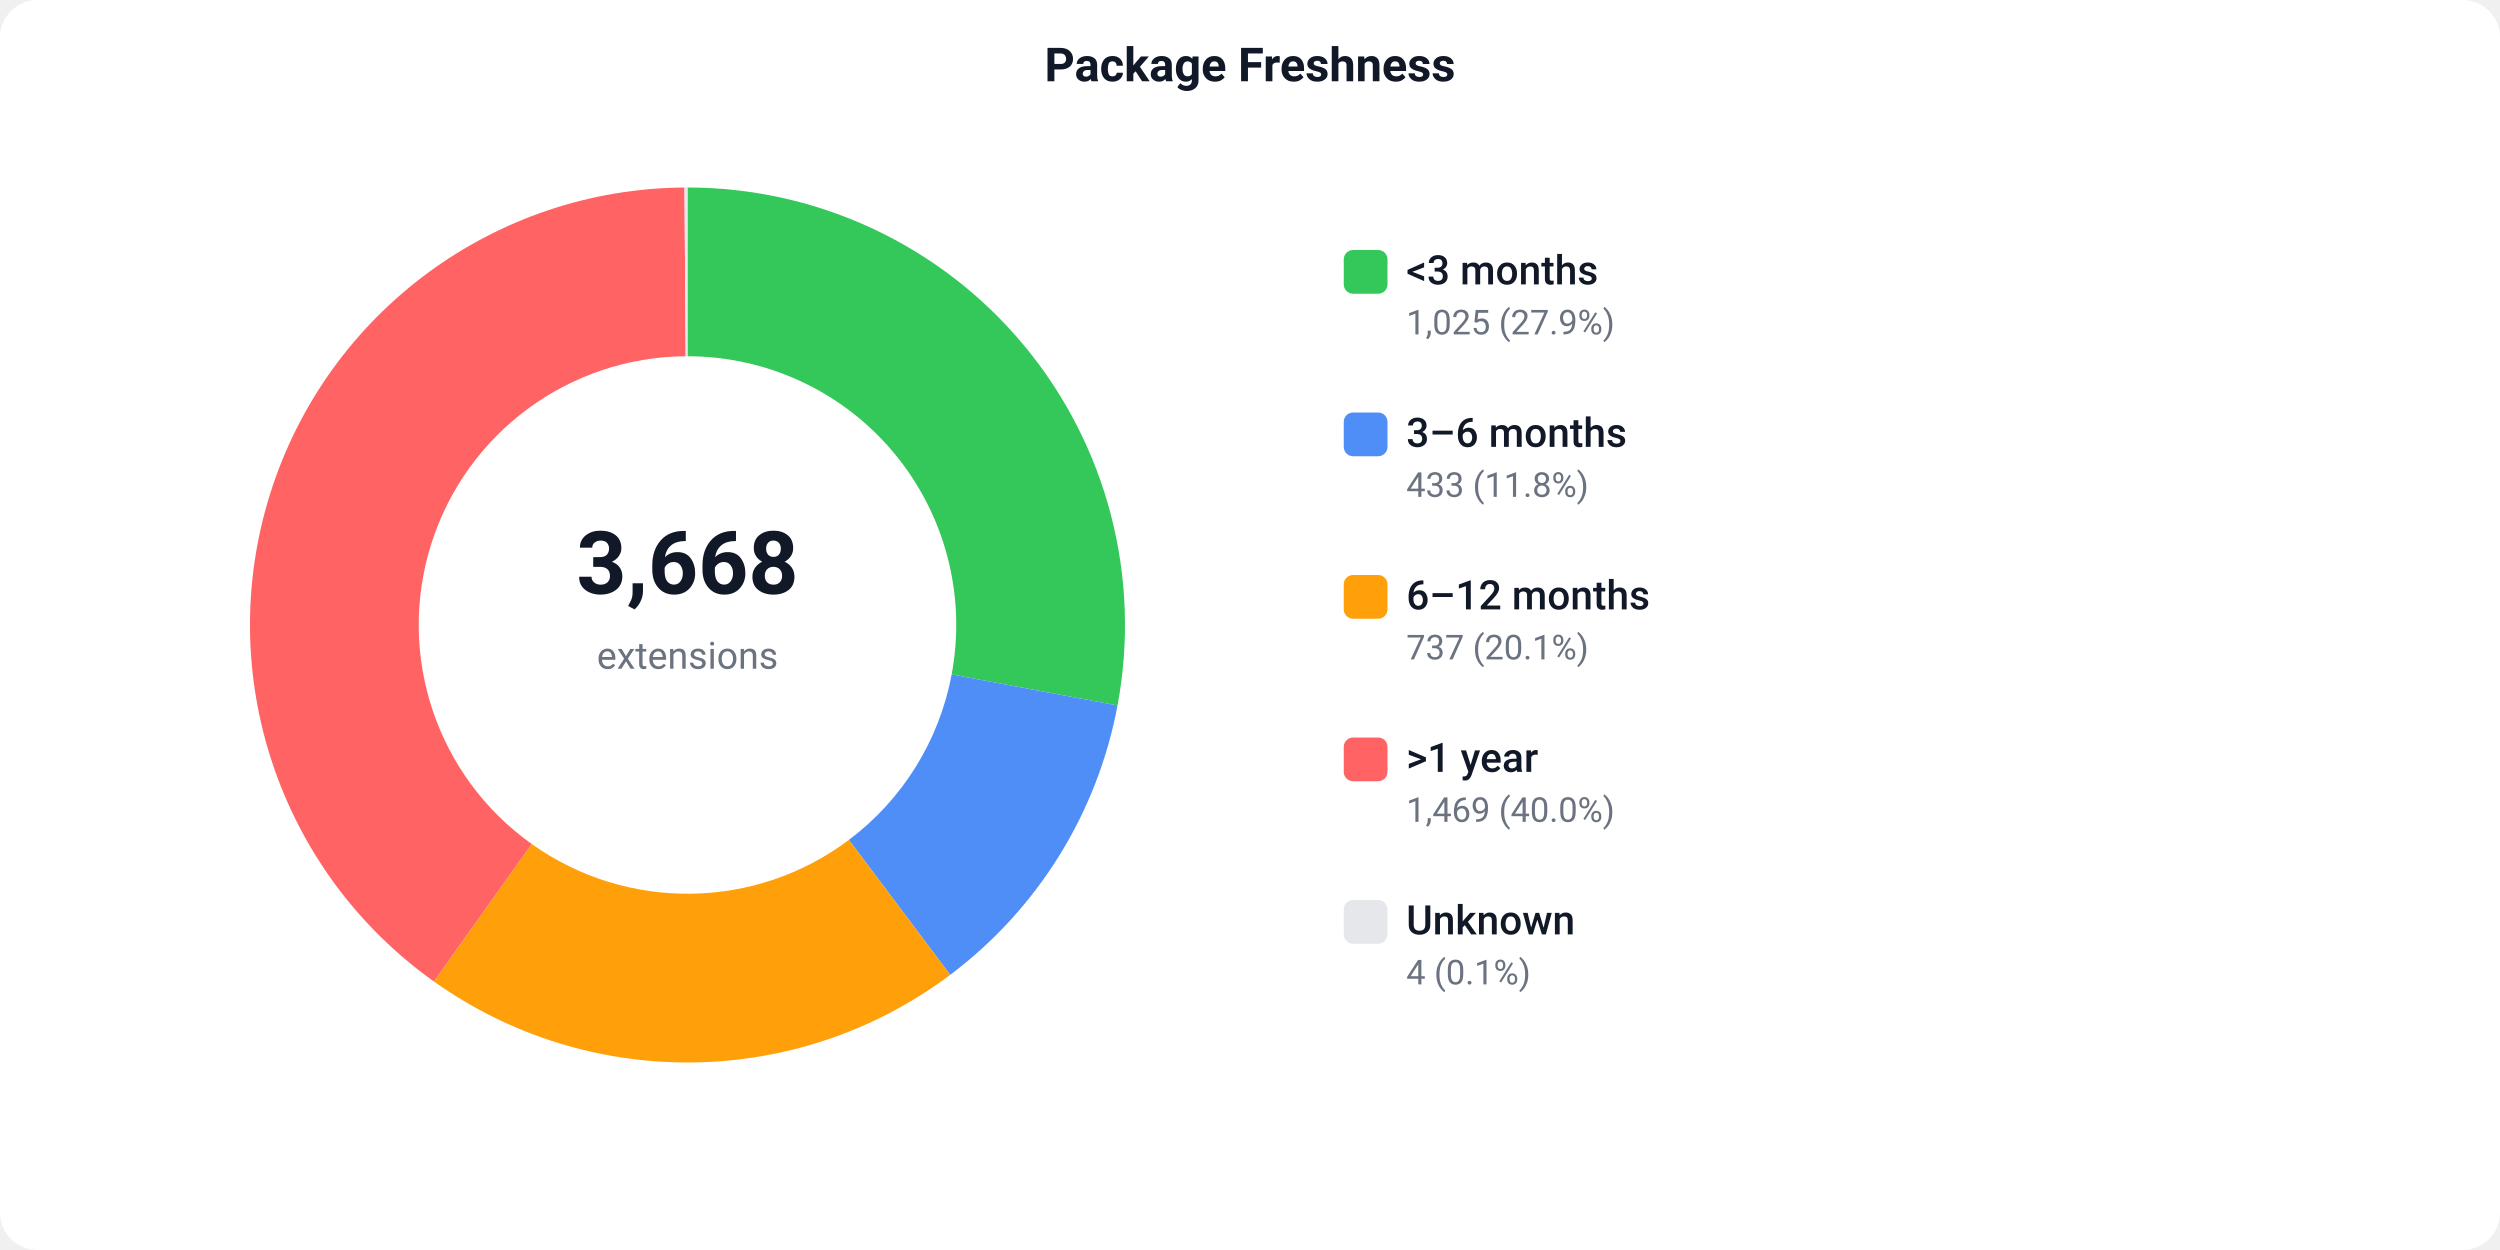
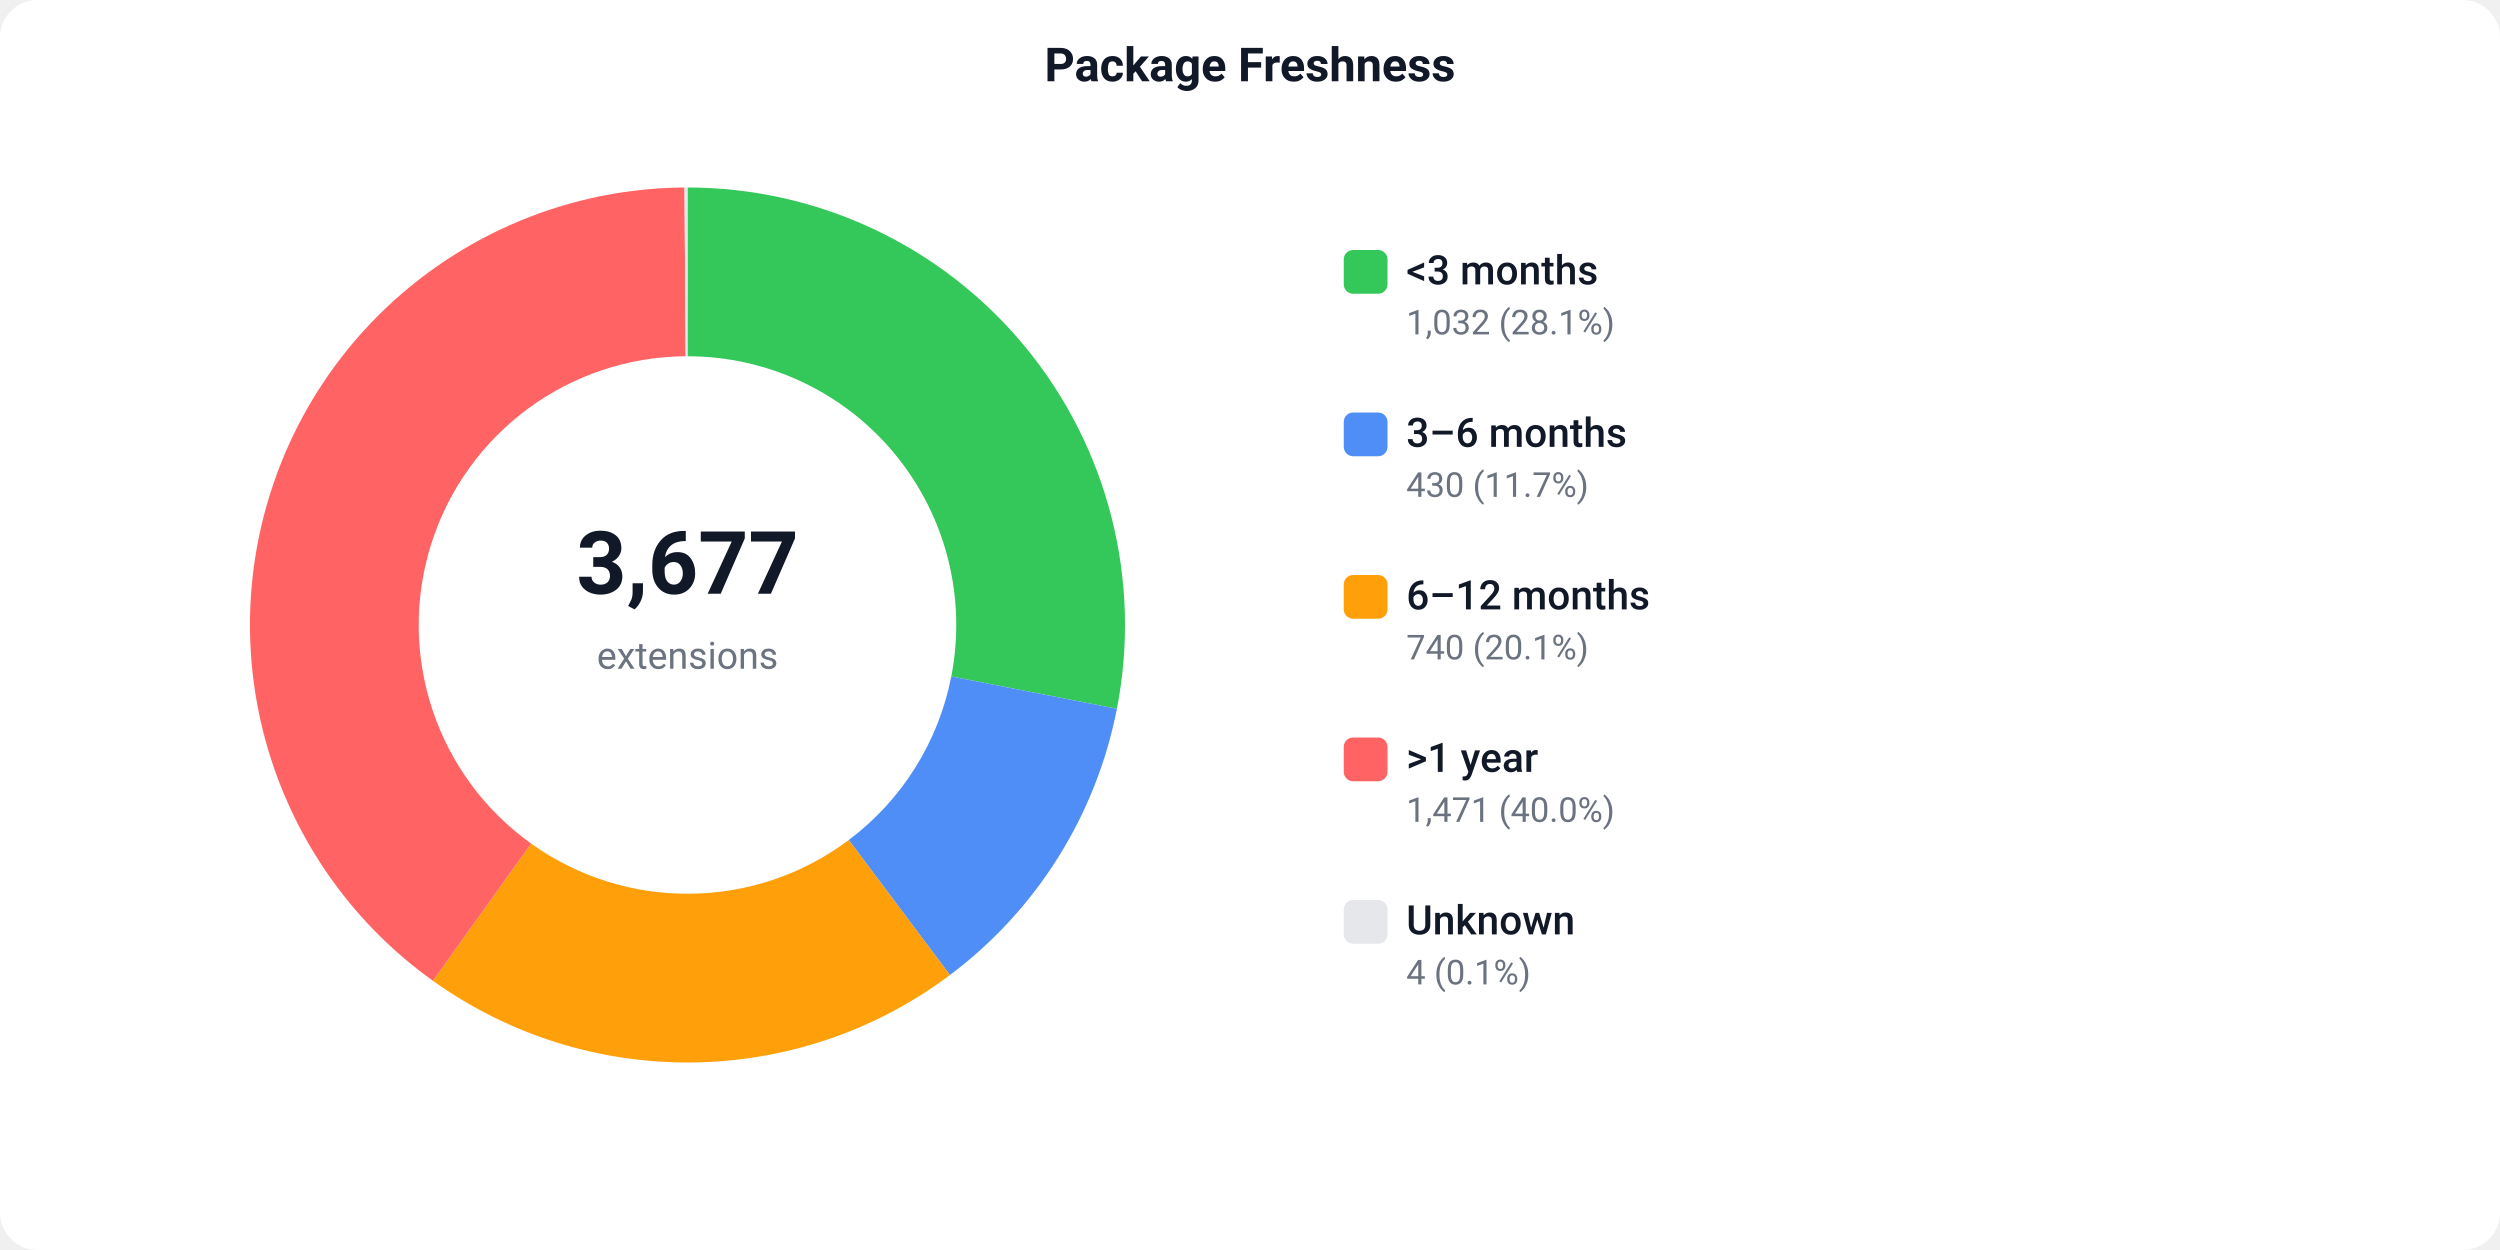
<svg xmlns="http://www.w3.org/2000/svg" width="800" height="400" viewBox="0 0 800 400">
  <defs>
    <style>text { font-family: -apple-system, BlinkMacSystemFont, 'Segoe UI', Roboto, sans-serif; }</style>
  </defs>
  <rect width="800" height="400" fill="#ffffff" rx="12" />
  <text x="400" y="26" text-anchor="middle" font-size="15" font-weight="600" fill="#111827">Package Freshness</text>
-   <path d="M 220.00 60.00 A 140 140 0 0 1 357.61 225.75 L 304.53 215.82 A 86 86 0 0 0 220.00 114.00 Z" fill="#34C759" />
-   <path d="M 357.61 225.75 A 140 140 0 0 1 304.06 311.95 L 271.64 268.77 A 86 86 0 0 0 304.53 215.82 Z" fill="#4F8EF7" />
-   <path d="M 304.06 311.95 A 140 140 0 0 1 138.84 314.07 L 170.14 270.07 A 86 86 0 0 0 271.64 268.77 Z" fill="#FF9F0A" />
-   <path d="M 138.84 314.07 A 140 140 0 0 1 219.04 60.00 L 219.41 114.00 A 86 86 0 0 0 170.14 270.07 Z" fill="#FF6363" />
+   <path d="M 220.00 60.00 A 140 140 0 0 1 357.41 226.81 L 304.41 216.47 A 86 86 0 0 0 220.00 114.00 Z" fill="#34C759" />
+   <path d="M 357.41 226.81 A 140 140 0 0 1 303.98 312.01 L 271.59 268.81 A 86 86 0 0 0 304.41 216.47 Z" fill="#4F8EF7" />
+   <path d="M 303.98 312.01 A 140 140 0 0 1 138.53 313.85 L 169.95 269.94 A 86 86 0 0 0 271.59 268.81 Z" fill="#FF9F0A" />
+   <path d="M 138.53 313.85 A 140 140 0 0 1 219.04 60.00 L 219.41 114.00 A 86 86 0 0 0 169.95 269.94 Z" fill="#FF6363" />
  <path d="M 219.04 60.00 A 140 140 0 0 1 220.00 60.00 L 220.00 114.00 A 86 86 0 0 0 219.41 114.00 Z" fill="#e5e7eb" />
-   <text x="220" y="190" text-anchor="middle" font-size="28" font-weight="700" fill="#111827">3,668</text>
+   <text x="220" y="190" text-anchor="middle" font-size="28" font-weight="700" fill="#111827">3,677</text>
  <text x="220" y="214" text-anchor="middle" font-size="12" fill="#6b7280">extensions</text>
  <rect x="430" y="80" width="14" height="14" fill="#34C759" rx="3" />
  <text x="450" y="91" font-size="13" font-weight="500" fill="#111827">&lt;3 months</text>
-   <text x="450" y="107" font-size="11" fill="#6b7280">1,025 (27.9%)</text>
+   <text x="450" y="107" font-size="11" fill="#6b7280">1,032 (28.1%)</text>
  <rect x="430" y="132" width="14" height="14" fill="#4F8EF7" rx="3" />
  <text x="450" y="143" font-size="13" font-weight="500" fill="#111827">3–6 months</text>
-   <text x="450" y="159" font-size="11" fill="#6b7280">433 (11.8%)</text>
+   <text x="450" y="159" font-size="11" fill="#6b7280">430 (11.7%)</text>
  <rect x="430" y="184" width="14" height="14" fill="#FF9F0A" rx="3" />
  <text x="450" y="195" font-size="13" font-weight="500" fill="#111827">6–12 months</text>
-   <text x="450" y="211" font-size="11" fill="#6b7280">737 (20.1%)</text>
+   <text x="450" y="211" font-size="11" fill="#6b7280">740 (20.1%)</text>
  <rect x="430" y="236" width="14" height="14" fill="#FF6363" rx="3" />
  <text x="450" y="247" font-size="13" font-weight="500" fill="#111827">&gt;1 year</text>
-   <text x="450" y="263" font-size="11" fill="#6b7280">1,469 (40.0%)</text>
+   <text x="450" y="263" font-size="11" fill="#6b7280">1,471 (40.0%)</text>
  <rect x="430" y="288" width="14" height="14" fill="#e5e7eb" rx="3" />
  <text x="450" y="299" font-size="13" font-weight="500" fill="#111827">Unknown</text>
  <text x="450" y="315" font-size="11" fill="#6b7280">4 (0.1%)</text>
</svg>
